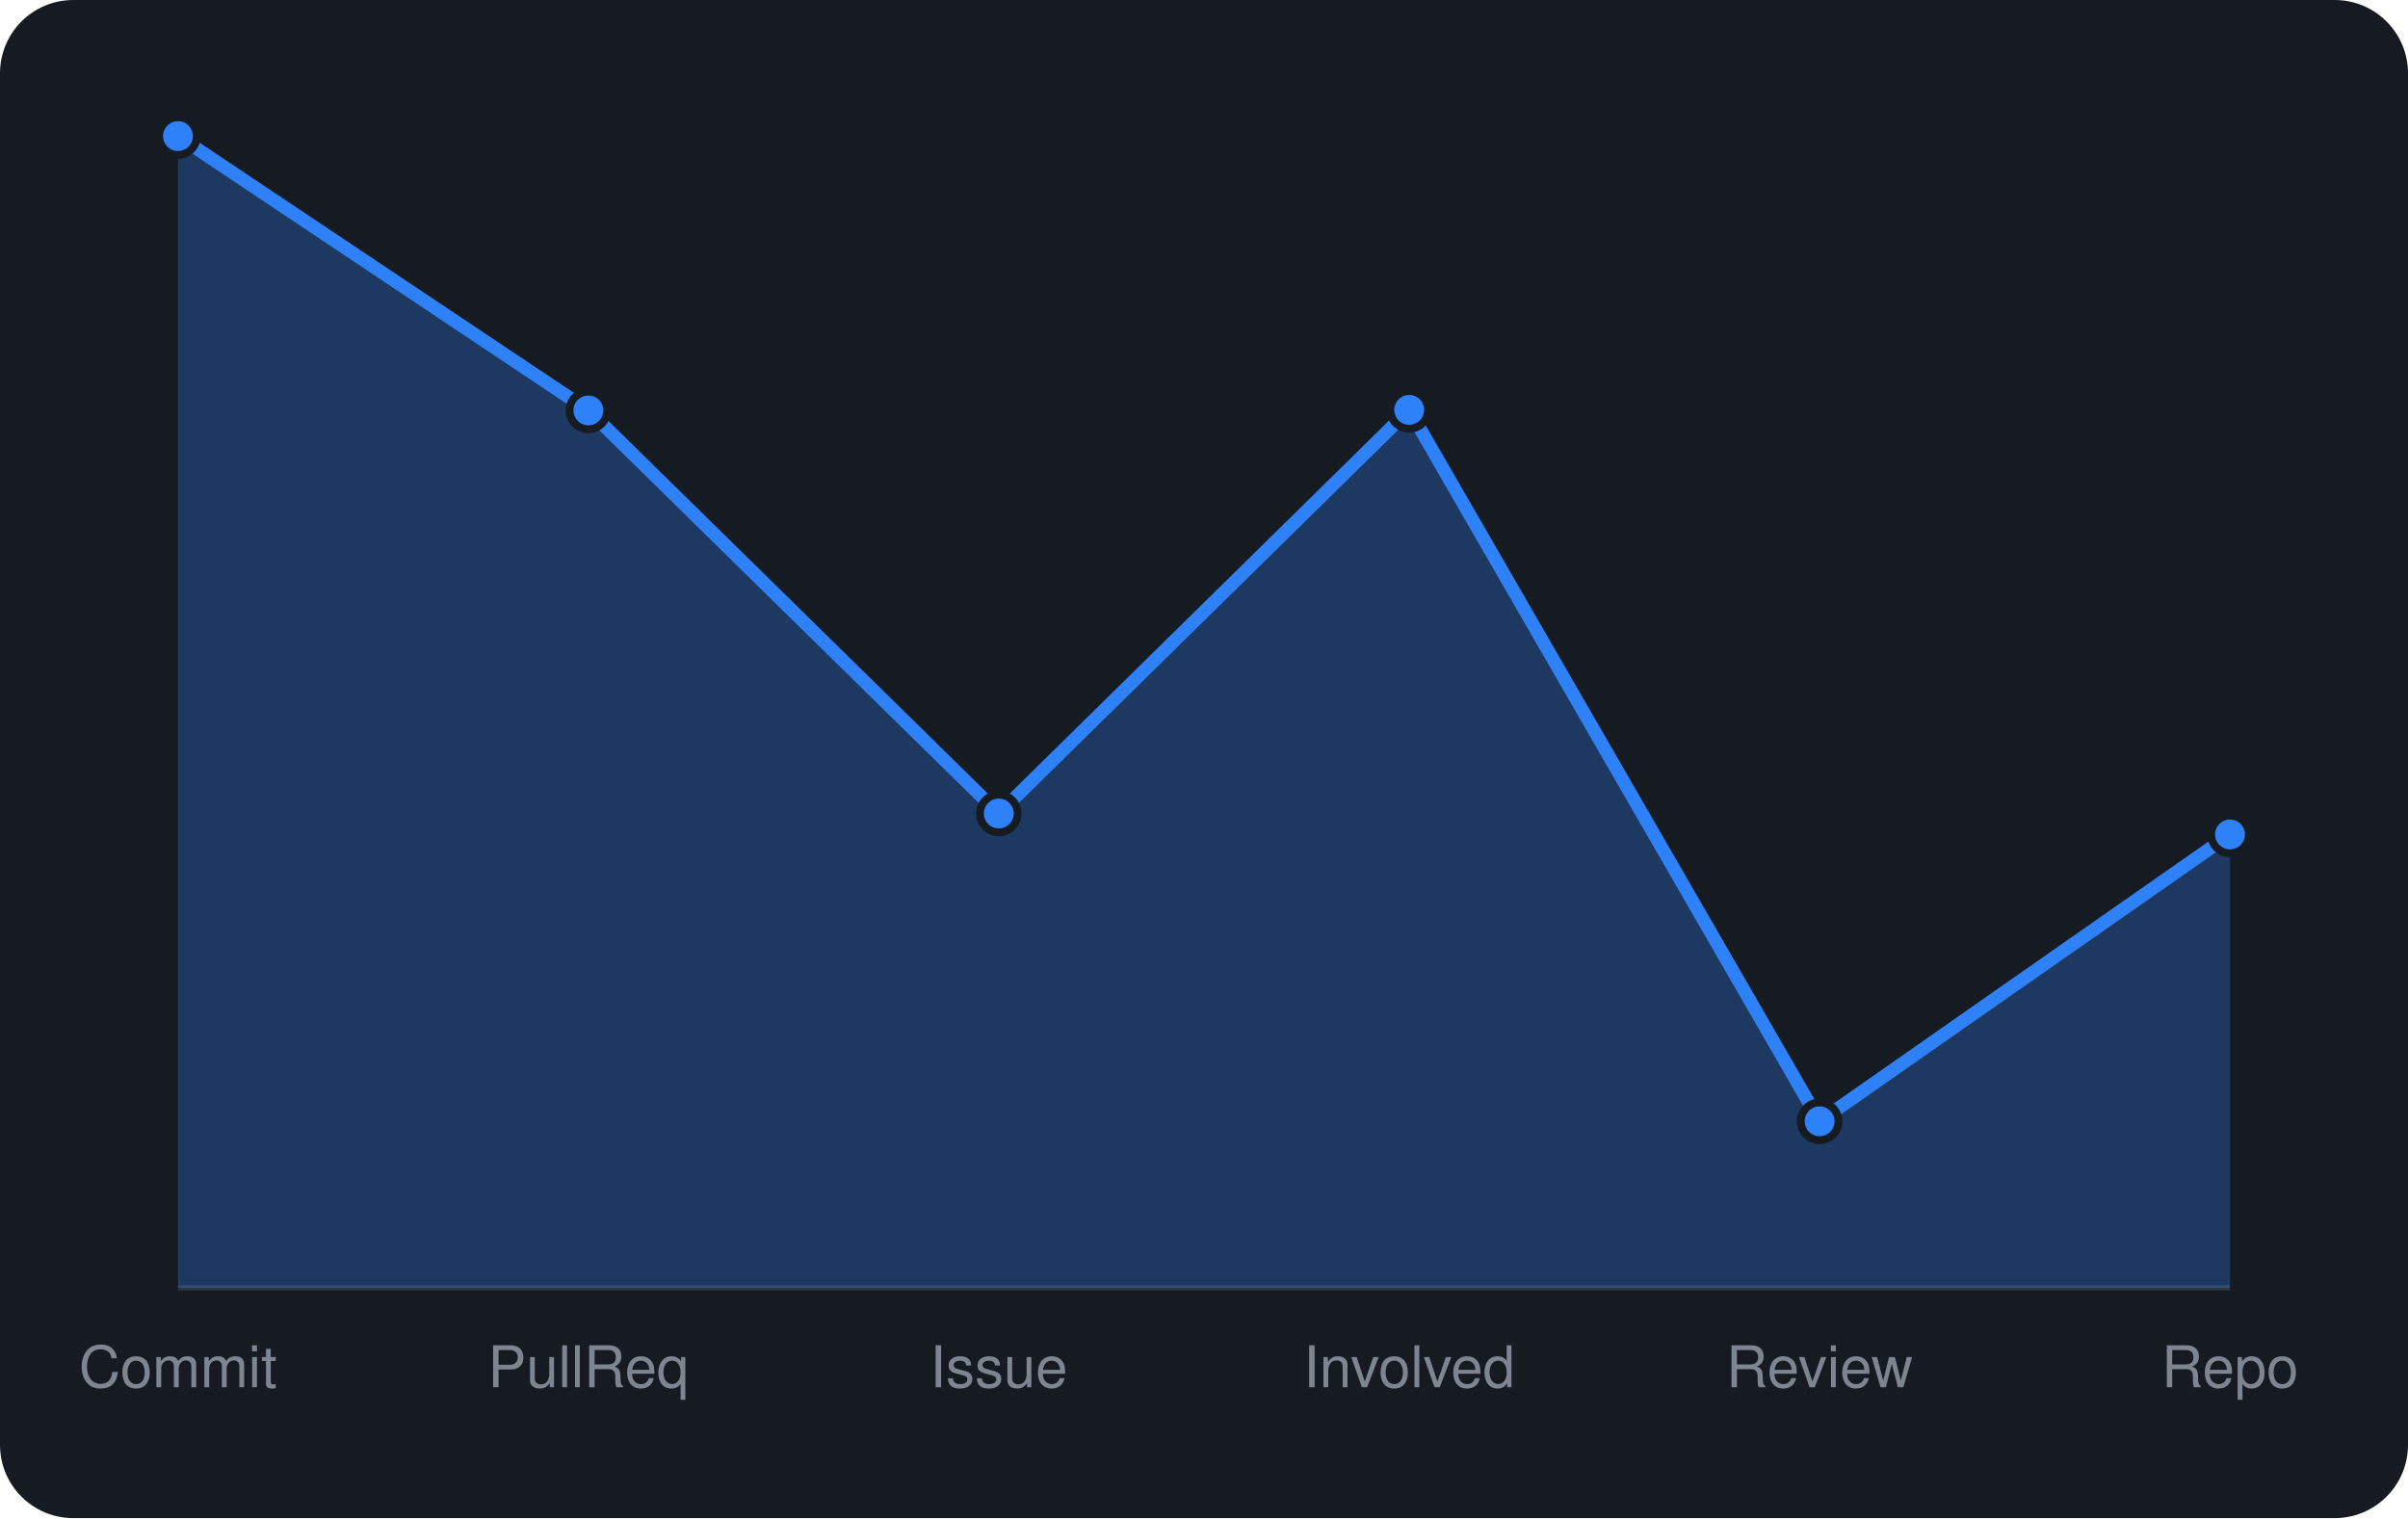
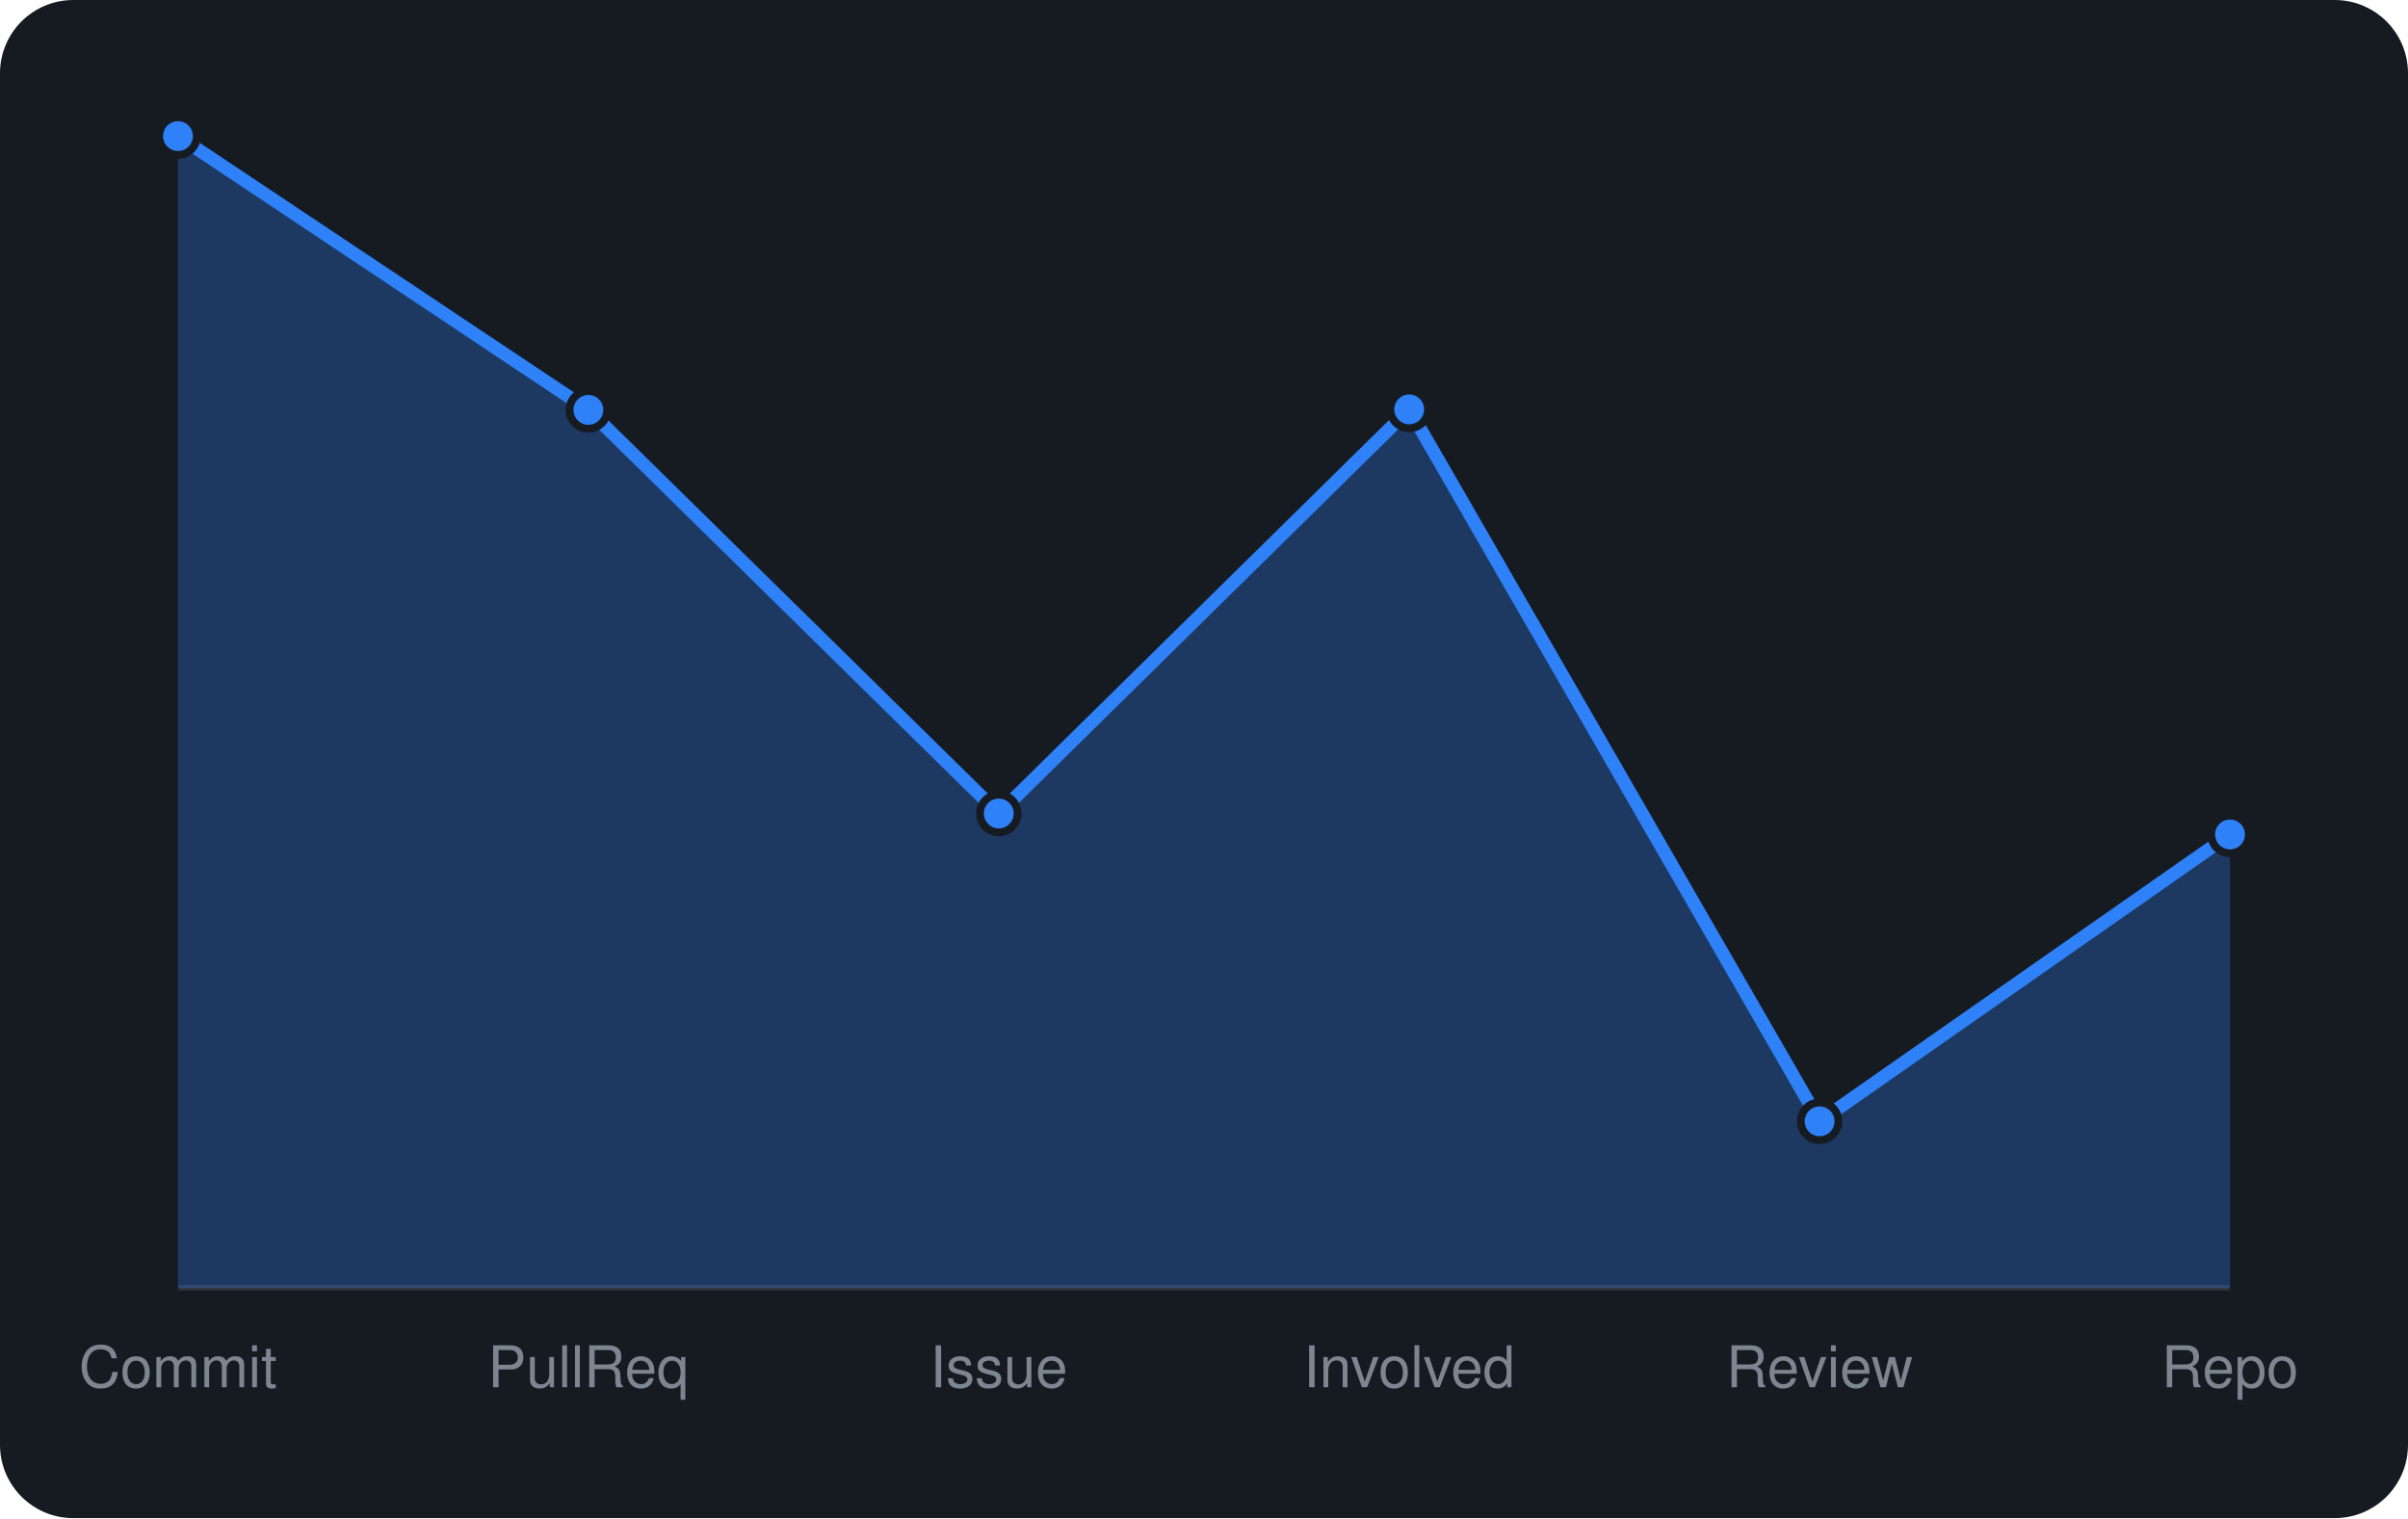
<svg xmlns="http://www.w3.org/2000/svg" viewBox="0 0 460 290" width="460" height="290" font-family="-apple-system,BlinkMacSystemFont,'Segoe UI',Helvetica,Arial,sans-serif">
  <rect width="460" height="290" rx="14" fill="#161b22" />
  <line x1="34" y1="246" x2="426" y2="246" stroke="#30363d" />
-   <path d="M34.0 246 L34.0 26.0L112.4 78.4L190.8 155.4L269.2 78.3L347.6 214.2L426.0 159.4 L426.0 246 Z" fill="rgba(47,129,247,0.3)" />
-   <path d="M34.0 26.0L112.4 78.4L190.8 155.4L269.2 78.3L347.6 214.2L426.0 159.4" fill="none" stroke="#2f81f7" stroke-width="2.5" stroke-linejoin="round" />
+   <path d="M34.0 246 L34.0 26.0L112.4 78.3L190.8 155.4L269.2 78.2L347.6 214.2L426.0 159.4 L426.0 246 Z" fill="rgba(47,129,247,0.3)" />
+   <path d="M34.0 26.0L112.4 78.3L190.8 155.4L269.2 78.2L347.6 214.2L426.0 159.4" fill="none" stroke="#2f81f7" stroke-width="2.5" stroke-linejoin="round" />
  <circle cx="34.0" cy="26.0" r="3.6" fill="#2f81f7" stroke="#161b22" stroke-width="1.5" />
-   <circle cx="112.4" cy="78.4" r="3.6" fill="#2f81f7" stroke="#161b22" stroke-width="1.5" />
+   <circle cx="112.4" cy="78.3" r="3.6" fill="#2f81f7" stroke="#161b22" stroke-width="1.5" />
  <circle cx="190.8" cy="155.4" r="3.6" fill="#2f81f7" stroke="#161b22" stroke-width="1.5" />
-   <circle cx="269.2" cy="78.3" r="3.6" fill="#2f81f7" stroke="#161b22" stroke-width="1.5" />
+   <circle cx="269.2" cy="78.2" r="3.6" fill="#2f81f7" stroke="#161b22" stroke-width="1.5" />
  <circle cx="347.6" cy="214.2" r="3.6" fill="#2f81f7" stroke="#161b22" stroke-width="1.5" />
  <circle cx="426.0" cy="159.4" r="3.6" fill="#2f81f7" stroke="#161b22" stroke-width="1.5" />
  <text x="34.0" y="265" text-anchor="middle" font-size="11" fill="#7d8590">Commit</text>
  <text x="112.4" y="265" text-anchor="middle" font-size="11" fill="#7d8590">PullReq</text>
  <text x="190.8" y="265" text-anchor="middle" font-size="11" fill="#7d8590">Issue</text>
  <text x="269.2" y="265" text-anchor="middle" font-size="11" fill="#7d8590">Involved</text>
  <text x="347.6" y="265" text-anchor="middle" font-size="11" fill="#7d8590">Review</text>
  <text x="426.0" y="265" text-anchor="middle" font-size="11" fill="#7d8590">Repo</text>
</svg>
